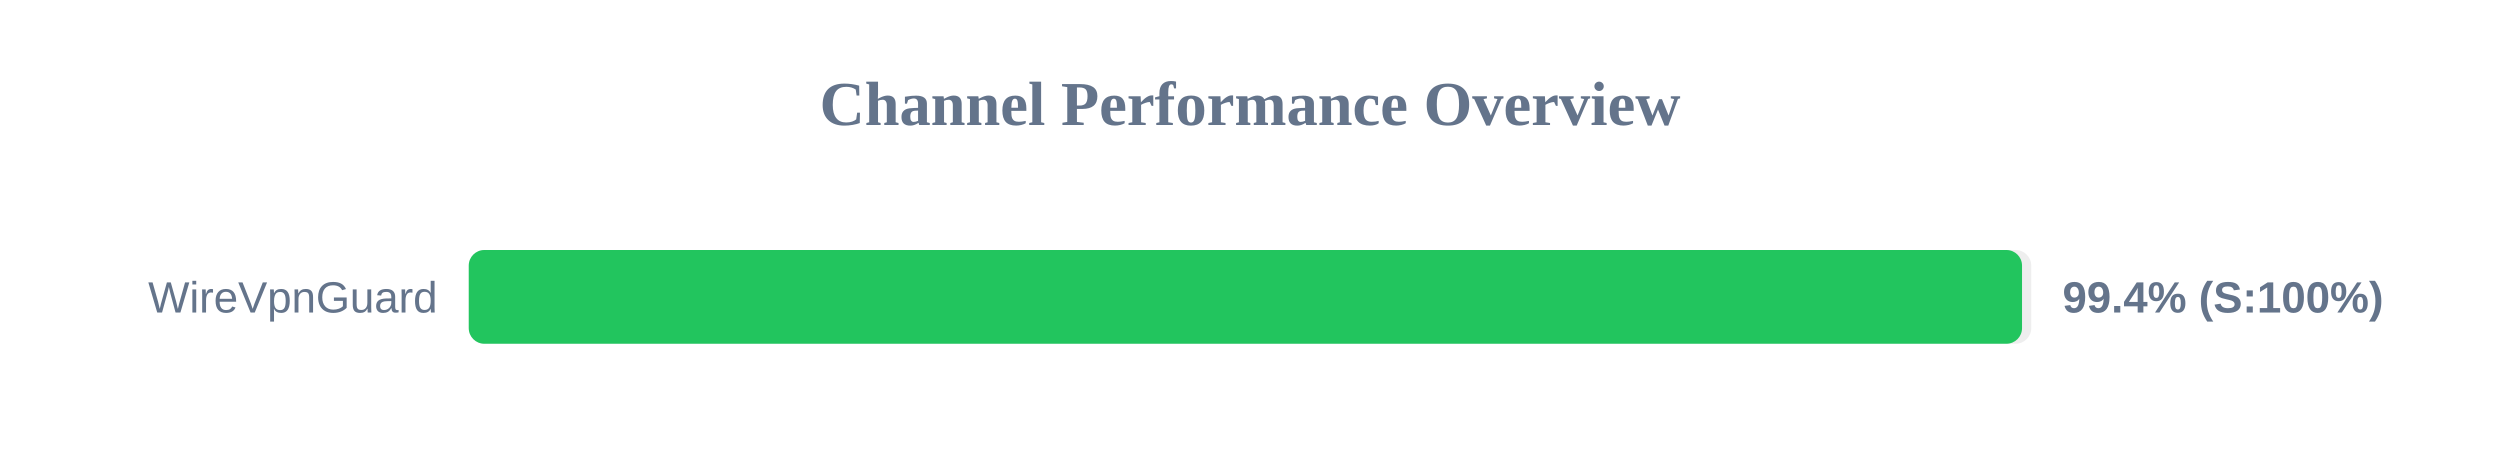
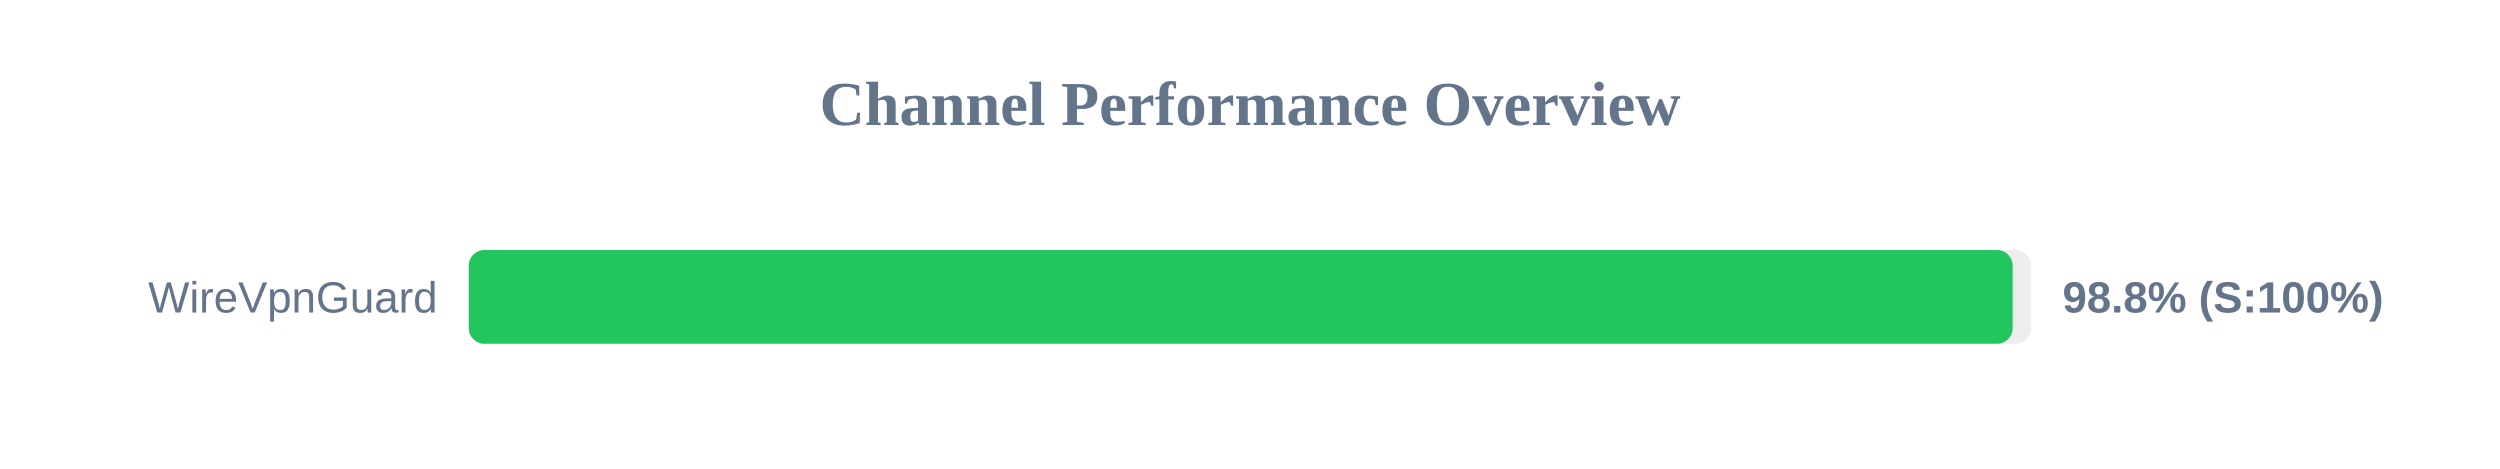
<svg xmlns="http://www.w3.org/2000/svg" width="800" height="150" version="1.1">
  <style>
        .row { font: 14px Arial; fill: #64748b; }
        .score { font: bold 14px Arial; fill: #64748b; }
    </style>
  <text x="400" y="40" text-anchor="middle" font-size="20px" font-weight="bold" fill="#64748b">Channel Performance Overview</text>
  <rect x="150" y="80" width="500" height="30" fill="#eee" rx="5" />
-   <rect x="150" y="80" width="497.05" height="30" fill="#22c55e" rx="5" />
+   <rect x="150" y="80" width="494.05" height="30" fill="#22c55e" rx="5" />
  <text x="140" y="100" text-anchor="end" class="row">WireVpnGuard</text>
-   <text x="660" y="100" text-anchor="start" class="score">99.4% (S:100%)</text>
+   <text x="660" y="100" text-anchor="start" class="score">98.8% (S:100%)</text>
</svg>
